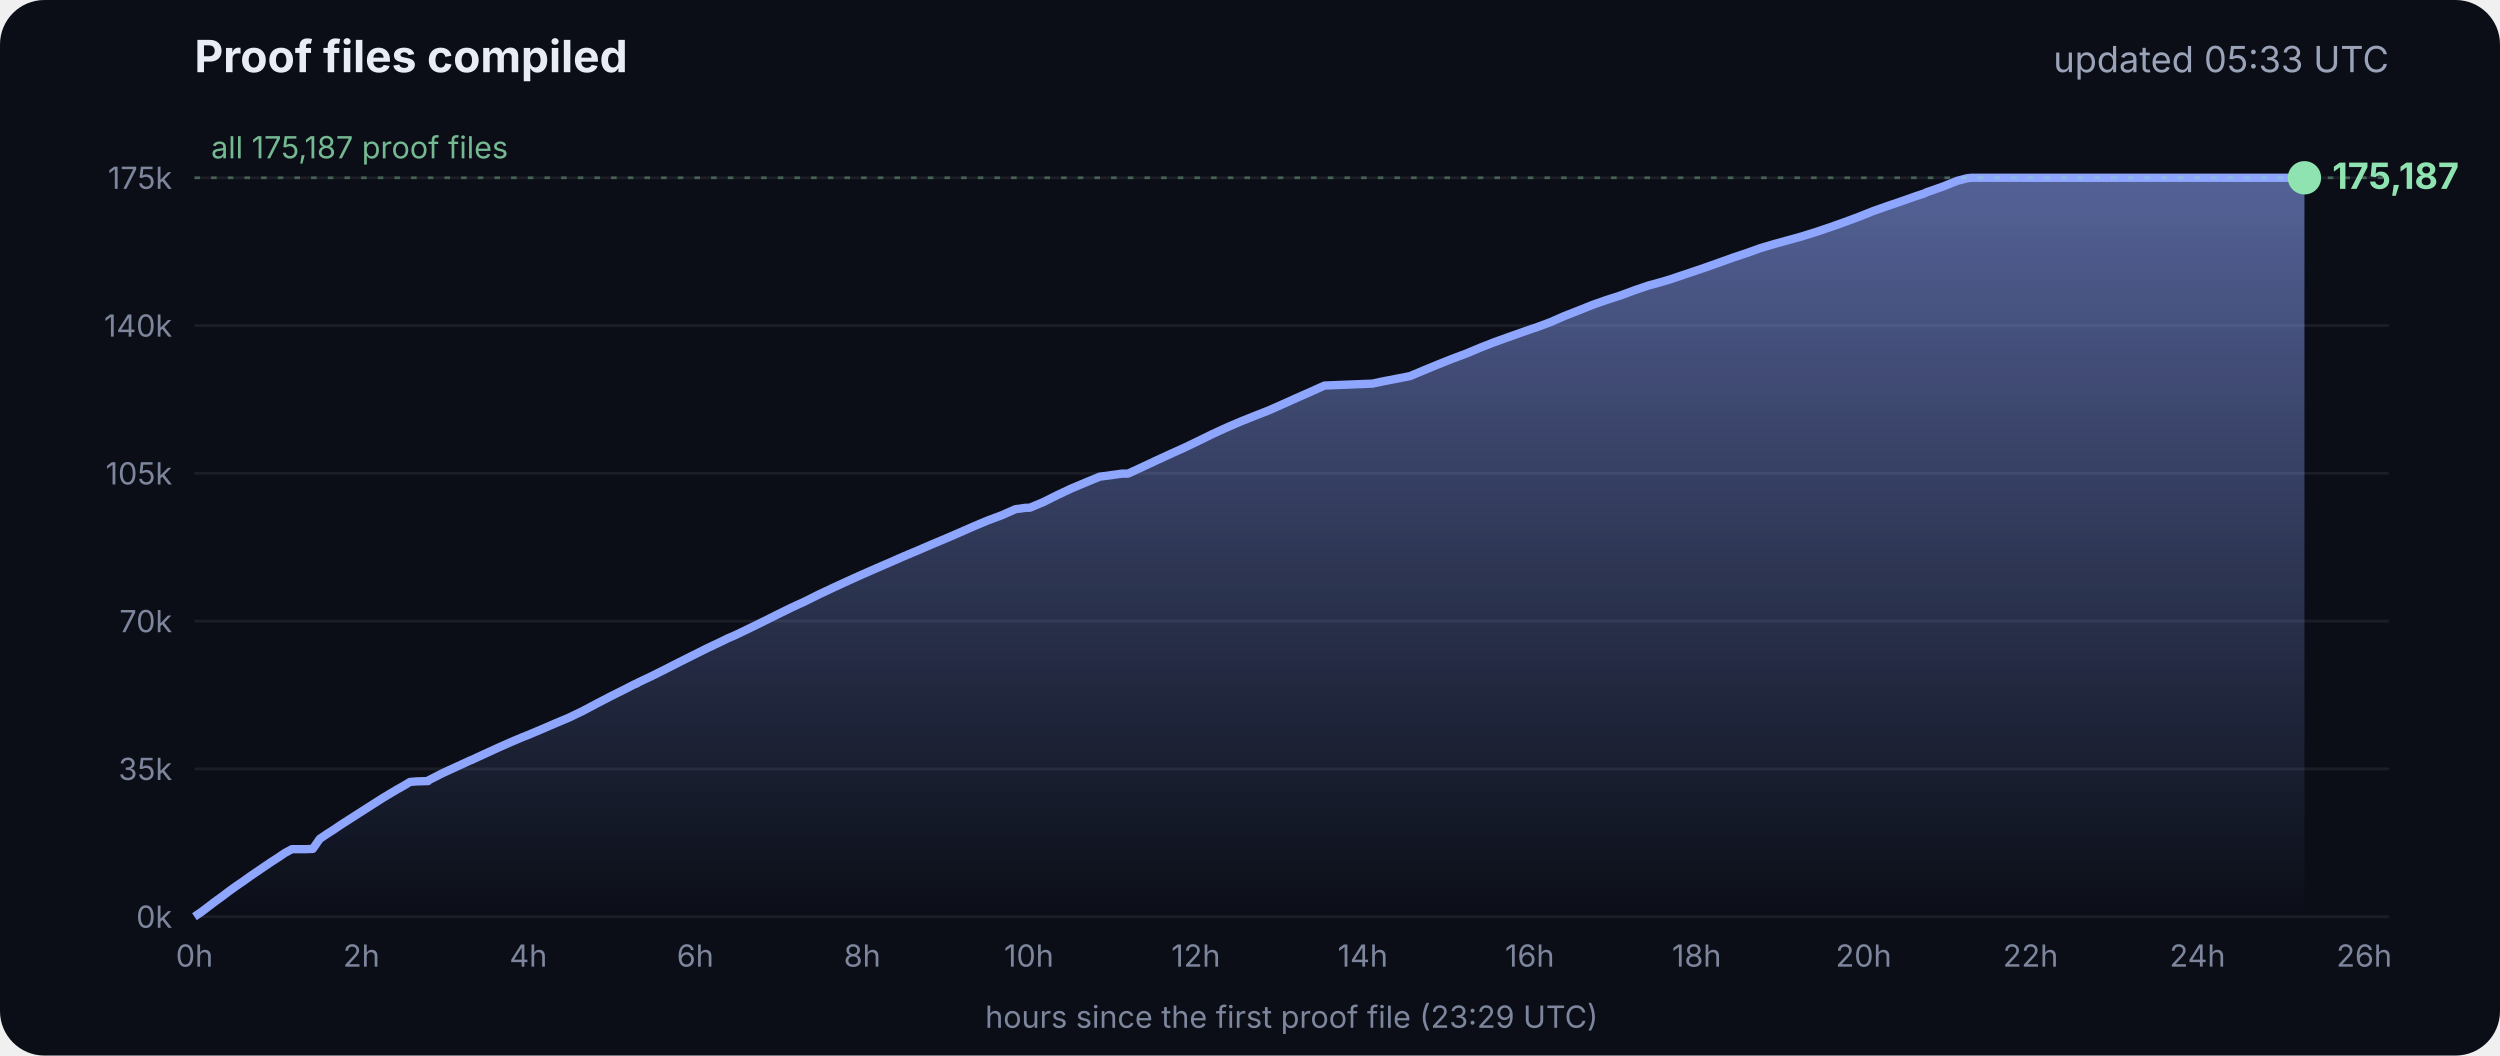
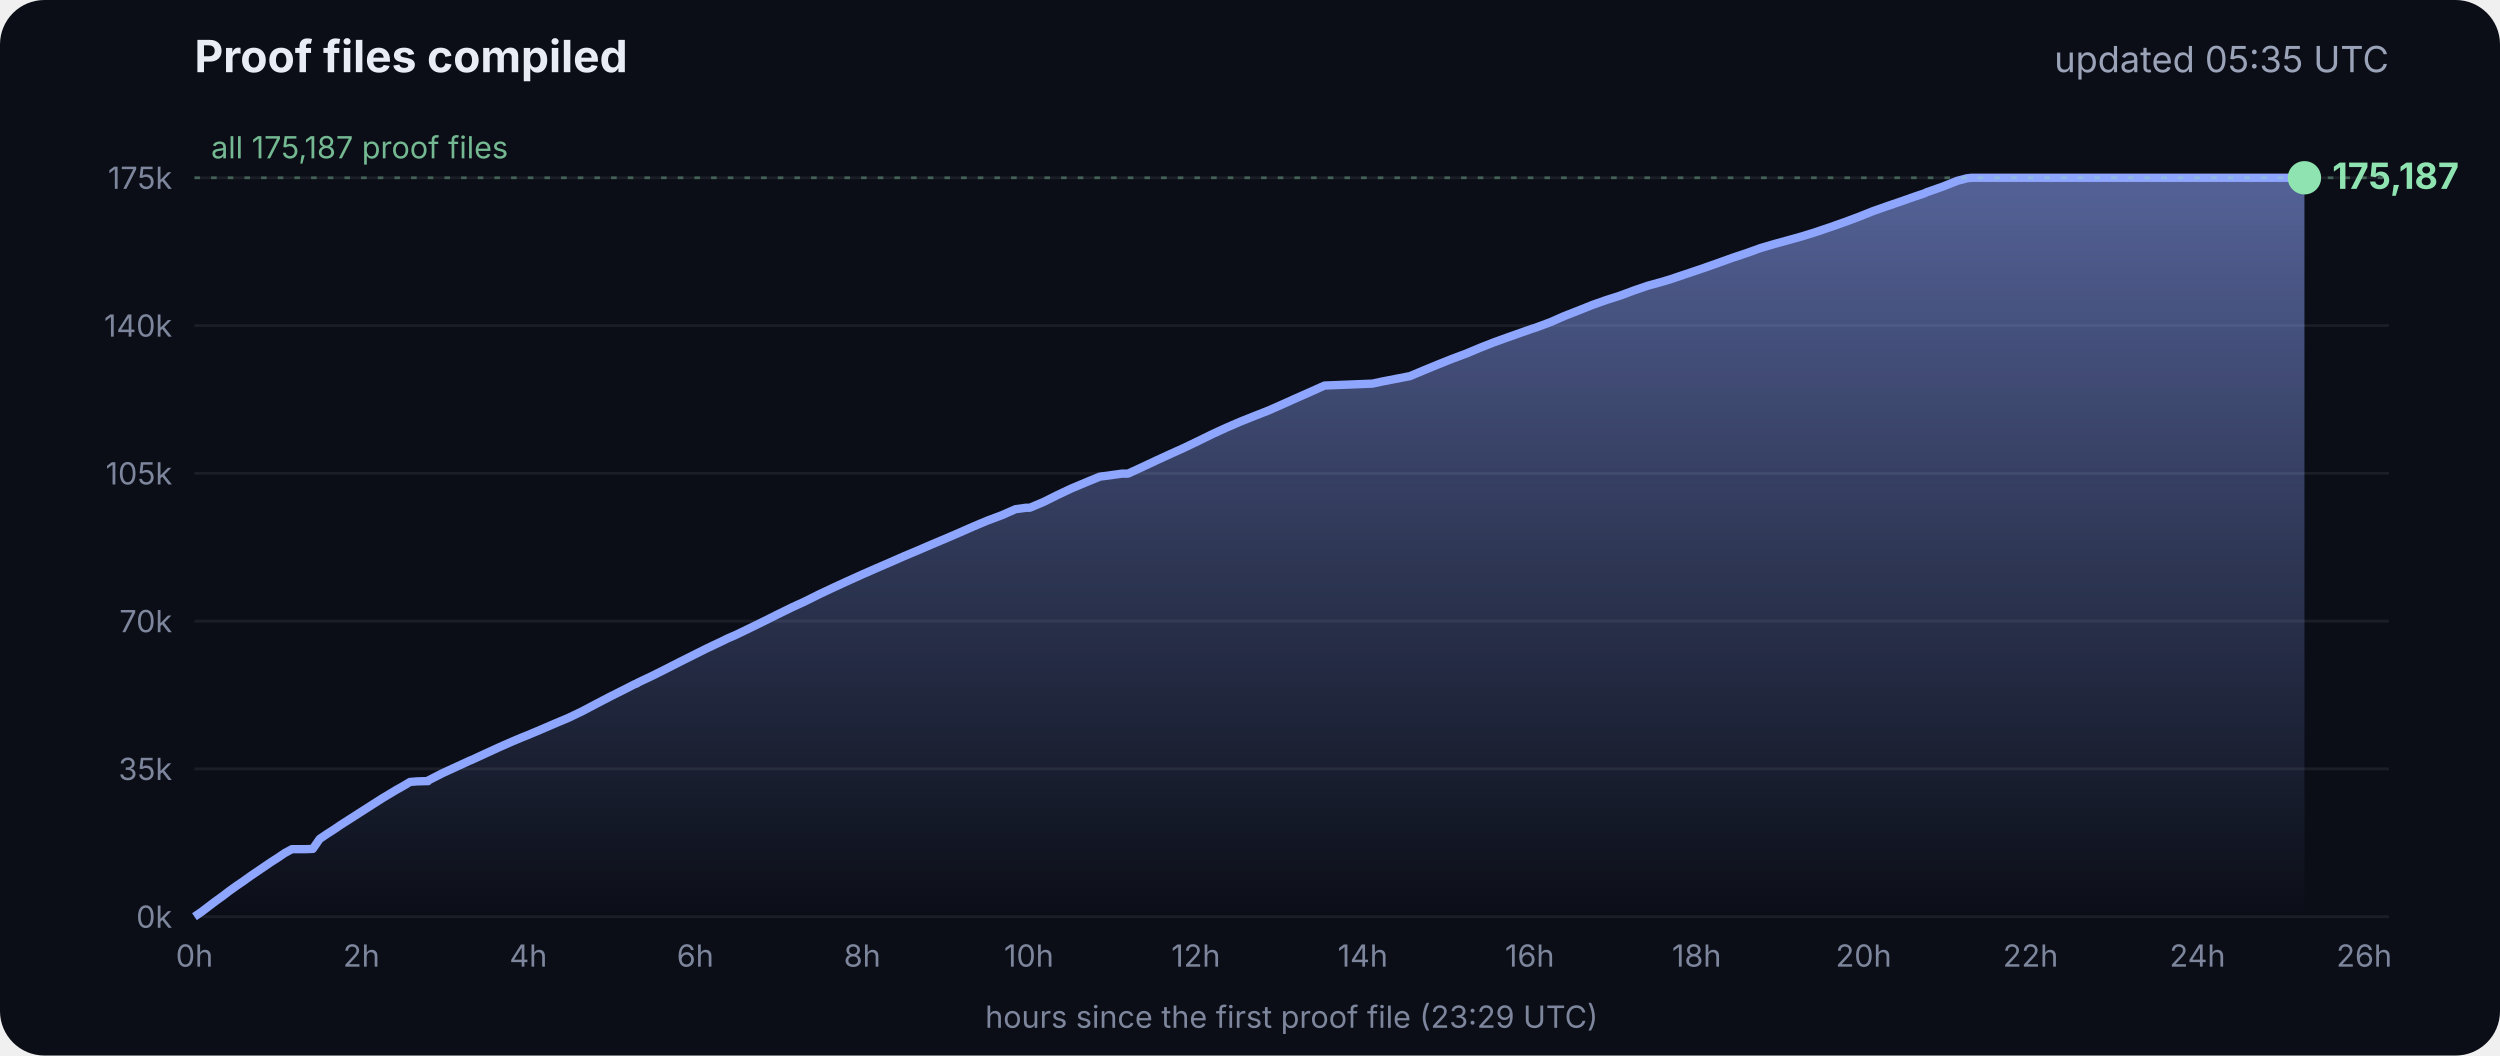
<svg xmlns="http://www.w3.org/2000/svg" viewBox="0 0 900 380" font-family="Inter, -apple-system, Segoe UI, sans-serif">
  <defs>
    <linearGradient id="g" x1="0" y1="0" x2="0" y2="1">
      <stop offset="0" stop-color="#8fa6ff" stop-opacity=".55" />
      <stop offset="1" stop-color="#8fa6ff" stop-opacity="0" />
    </linearGradient>
  </defs>
  <rect width="900" height="380" rx="16" fill="#0b0e17" />
  <text x="70" y="26" fill="#e8ecf5" font-size="16" font-weight="700">Proof files compiled</text>
-   <text x="860" y="26" fill="#9aa3b8" font-size="13" text-anchor="end">updated 05:33 UTC</text>
+   <text x="860" y="26" fill="#9aa3b8" font-size="13" text-anchor="end">updated 05:35 UTC</text>
  <line x1="70" x2="860" y1="330.0" y2="330.0" stroke="#ffffff" stroke-opacity=".07" />
  <text x="62" y="334.0" fill="#7d869c" font-size="11" text-anchor="end">0k</text>
  <line x1="70" x2="860" y1="276.8" y2="276.8" stroke="#ffffff" stroke-opacity=".07" />
  <text x="62" y="280.8" fill="#7d869c" font-size="11" text-anchor="end">35k</text>
  <line x1="70" x2="860" y1="223.6" y2="223.6" stroke="#ffffff" stroke-opacity=".07" />
  <text x="62" y="227.6" fill="#7d869c" font-size="11" text-anchor="end">70k</text>
  <line x1="70" x2="860" y1="170.4" y2="170.4" stroke="#ffffff" stroke-opacity=".07" />
  <text x="62" y="174.4" fill="#7d869c" font-size="11" text-anchor="end">105k</text>
  <line x1="70" x2="860" y1="117.2" y2="117.2" stroke="#ffffff" stroke-opacity=".07" />
  <text x="62" y="121.2" fill="#7d869c" font-size="11" text-anchor="end">140k</text>
  <line x1="70" x2="860" y1="64.0" y2="64.0" stroke="#ffffff" stroke-opacity=".07" />
  <text x="62" y="68.0" fill="#7d869c" font-size="11" text-anchor="end">175k</text>
  <text x="70.0" y="348" fill="#7d869c" font-size="11" text-anchor="middle">0h</text>
  <text x="130.1" y="348" fill="#7d869c" font-size="11" text-anchor="middle">2h</text>
  <text x="190.2" y="348" fill="#7d869c" font-size="11" text-anchor="middle">4h</text>
  <text x="250.3" y="348" fill="#7d869c" font-size="11" text-anchor="middle">6h</text>
  <text x="310.4" y="348" fill="#7d869c" font-size="11" text-anchor="middle">8h</text>
  <text x="370.4" y="348" fill="#7d869c" font-size="11" text-anchor="middle">10h</text>
  <text x="430.5" y="348" fill="#7d869c" font-size="11" text-anchor="middle">12h</text>
  <text x="490.6" y="348" fill="#7d869c" font-size="11" text-anchor="middle">14h</text>
  <text x="550.7" y="348" fill="#7d869c" font-size="11" text-anchor="middle">16h</text>
  <text x="610.8" y="348" fill="#7d869c" font-size="11" text-anchor="middle">18h</text>
  <text x="670.9" y="348" fill="#7d869c" font-size="11" text-anchor="middle">20h</text>
  <text x="731.0" y="348" fill="#7d869c" font-size="11" text-anchor="middle">22h</text>
  <text x="791.1" y="348" fill="#7d869c" font-size="11" text-anchor="middle">24h</text>
  <text x="851.1" y="348" fill="#7d869c" font-size="11" text-anchor="middle">26h</text>
  <polygon points="70.0,330.0 70.0,330.0 72.5,328.3 75.0,326.4 77.5,324.5 80.0,322.7 82.5,320.8 85.0,319.0 87.5,317.3 90.0,315.5 92.5,313.8 95.0,312.1 97.5,310.4 100.0,308.8 102.5,307.1 105.1,305.7 107.6,305.7 110.1,305.7 112.6,305.6 115.1,302.0 117.6,300.3 120.1,298.7 122.6,297.0 125.1,295.4 127.6,293.8 130.1,292.2 132.6,290.6 135.1,289.0 137.6,287.4 140.1,285.9 142.6,284.4 145.1,283.0 147.6,281.5 150.1,281.3 153.5,281.2 153.7,281.2 154.1,281.2 154.3,280.9 159.4,278.3 164.4,276.0 169.4,273.7 169.5,273.7 174.5,271.4 179.5,269.1 184.5,266.9 188.3,265.3 189.6,264.8 194.6,262.7 199.7,260.5 204.7,258.4 209.7,256.0 214.8,253.3 219.8,250.7 224.8,248.2 228.5,246.3 228.9,246.2 229.5,245.9 229.5,245.8 234.6,243.4 239.6,240.9 244.7,238.3 249.7,235.8 254.7,233.3 259.8,230.9 261.8,229.9 264.8,228.6 269.8,226.2 274.9,223.7 279.9,221.2 285.0,218.7 290.0,216.4 295.0,213.9 300.1,211.5 305.1,209.2 310.2,206.9 315.2,204.7 320.3,202.5 325.3,200.3 330.3,198.2 335.4,196.0 340.4,193.9 345.5,191.7 350.5,189.5 355.5,187.4 360.6,185.5 365.6,183.3 369.3,182.8 370.7,182.8 375.7,180.7 380.7,178.2 385.8,175.8 390.8,173.7 395.9,171.6 404.0,170.5 406.1,170.5 411.1,168.2 416.2,165.8 421.2,163.5 426.3,161.2 431.3,158.8 436.4,156.3 441.4,154.0 446.5,151.8 451.5,149.8 456.6,147.8 461.6,145.6 466.7,143.3 471.7,141.1 476.8,138.8 494.1,138.1 497.3,137.4 507.6,135.4 512.6,133.3 517.7,131.2 522.7,129.2 527.8,127.3 532.8,125.2 537.9,123.2 542.9,121.4 548.0,119.6 551.4,118.4 553.0,117.9 553.5,117.7 558.1,116.0 563.1,113.8 568.2,111.8 573.2,109.8 578.3,108.0 583.3,106.4 588.4,104.5 593.4,102.8 598.5,101.4 602.4,100.2 603.5,99.8 608.6,98.1 613.6,96.4 618.7,94.6 623.7,92.8 628.8,91.1 633.8,89.3 635.5,88.8 638.9,87.8 644.0,86.4 649.0,85.0 654.1,83.4 659.1,81.7 664.2,79.9 669.3,78.0 674.3,76.0 679.4,74.2 684.4,72.5 689.5,70.7 692.8,69.6 693.6,69.2 694.5,68.9 699.6,67.1 704.6,65.1 708.0,64.2 708.8,64.1 709.7,64.0 713.4,64.0 715.2,64.0 718.5,64.0 723.5,64.0 728.6,64.0 733.7,64.0 738.7,64.0 743.7,64.0 748.8,64.0 753.9,64.0 758.9,64.0 764.0,64.0 769.0,64.0 774.1,64.0 779.1,64.0 784.2,64.0 789.2,64.0 794.3,64.0 797.0,64.0 798.2,64.0 799.3,64.0 804.4,64.0 809.4,64.0 814.5,64.0 818.9,64.0 819.1,64.0 819.5,64.0 822.0,64.0 824.6,64.0 826.0,64.0 826.0,64.0 826.4,64.0 828.9,64.0 829.2,64.0 829.6,64.0 829.6,330.0" fill="url(#g)" />
  <polyline points="70.0,330.0 72.5,328.3 75.0,326.4 77.5,324.5 80.0,322.7 82.5,320.8 85.0,319.0 87.5,317.3 90.0,315.5 92.5,313.8 95.0,312.1 97.5,310.4 100.0,308.8 102.5,307.1 105.1,305.7 107.6,305.7 110.1,305.7 112.6,305.6 115.1,302.0 117.6,300.3 120.1,298.7 122.6,297.0 125.1,295.4 127.6,293.8 130.1,292.2 132.6,290.6 135.1,289.0 137.6,287.4 140.1,285.9 142.6,284.4 145.1,283.0 147.6,281.5 150.1,281.3 153.5,281.2 153.7,281.2 154.1,281.2 154.3,280.9 159.4,278.3 164.4,276.0 169.4,273.7 169.5,273.7 174.5,271.4 179.5,269.1 184.5,266.9 188.3,265.3 189.6,264.8 194.6,262.7 199.7,260.5 204.7,258.4 209.7,256.0 214.8,253.3 219.8,250.7 224.8,248.2 228.5,246.3 228.9,246.2 229.5,245.9 229.5,245.8 234.6,243.4 239.6,240.9 244.7,238.3 249.7,235.8 254.7,233.3 259.8,230.9 261.8,229.9 264.8,228.6 269.8,226.2 274.9,223.7 279.9,221.2 285.0,218.7 290.0,216.4 295.0,213.9 300.1,211.5 305.1,209.2 310.2,206.9 315.2,204.7 320.3,202.5 325.3,200.3 330.3,198.2 335.4,196.0 340.4,193.9 345.5,191.7 350.5,189.5 355.5,187.4 360.6,185.5 365.6,183.3 369.3,182.8 370.7,182.8 375.7,180.7 380.7,178.2 385.8,175.8 390.8,173.7 395.9,171.6 404.0,170.5 406.1,170.5 411.1,168.2 416.2,165.8 421.2,163.5 426.3,161.2 431.3,158.8 436.4,156.3 441.4,154.0 446.5,151.8 451.5,149.8 456.6,147.8 461.6,145.6 466.7,143.3 471.7,141.1 476.8,138.8 494.1,138.1 497.3,137.4 507.6,135.4 512.6,133.3 517.7,131.2 522.7,129.2 527.8,127.3 532.8,125.2 537.9,123.2 542.9,121.4 548.0,119.6 551.4,118.4 553.0,117.9 553.5,117.7 558.1,116.0 563.1,113.8 568.2,111.8 573.2,109.8 578.3,108.0 583.3,106.4 588.4,104.5 593.4,102.8 598.5,101.4 602.4,100.2 603.5,99.8 608.6,98.1 613.6,96.4 618.7,94.6 623.7,92.8 628.8,91.1 633.8,89.3 635.5,88.8 638.9,87.8 644.0,86.4 649.0,85.0 654.1,83.4 659.1,81.7 664.2,79.9 669.3,78.0 674.3,76.0 679.4,74.2 684.4,72.5 689.5,70.7 692.8,69.6 693.6,69.2 694.5,68.9 699.6,67.1 704.6,65.1 708.0,64.2 708.8,64.1 709.7,64.0 713.4,64.0 715.2,64.0 718.5,64.0 723.5,64.0 728.6,64.0 733.7,64.0 738.7,64.0 743.7,64.0 748.8,64.0 753.9,64.0 758.9,64.0 764.0,64.0 769.0,64.0 774.1,64.0 779.1,64.0 784.2,64.0 789.2,64.0 794.3,64.0 797.0,64.0 798.2,64.0 799.3,64.0 804.4,64.0 809.4,64.0 814.5,64.0 818.9,64.0 819.1,64.0 819.5,64.0 822.0,64.0 824.6,64.0 826.0,64.0 826.0,64.0 826.4,64.0 828.9,64.0 829.2,64.0 829.6,64.0" fill="none" stroke="#8fa6ff" stroke-width="3" stroke-linejoin="round" />
  <circle cx="829.6" cy="64.0" r="6" fill="#8fe3b0" />
  <text x="839.6" y="68.0" fill="#8fe3b0" font-size="13" font-weight="700">175,187</text>
  <line x1="70" x2="860" y1="64.0" y2="64.0" stroke="#8fe3b0" stroke-opacity=".35" stroke-dasharray="2 4" />
  <text x="76" y="57.0" fill="#8fe3b0" fill-opacity=".8" font-size="11">all 175,187 proof files</text>
  <text x="465" y="370" fill="#7d869c" font-size="11" text-anchor="middle">hours since the first proof file (23:29 UTC)</text>
</svg>
